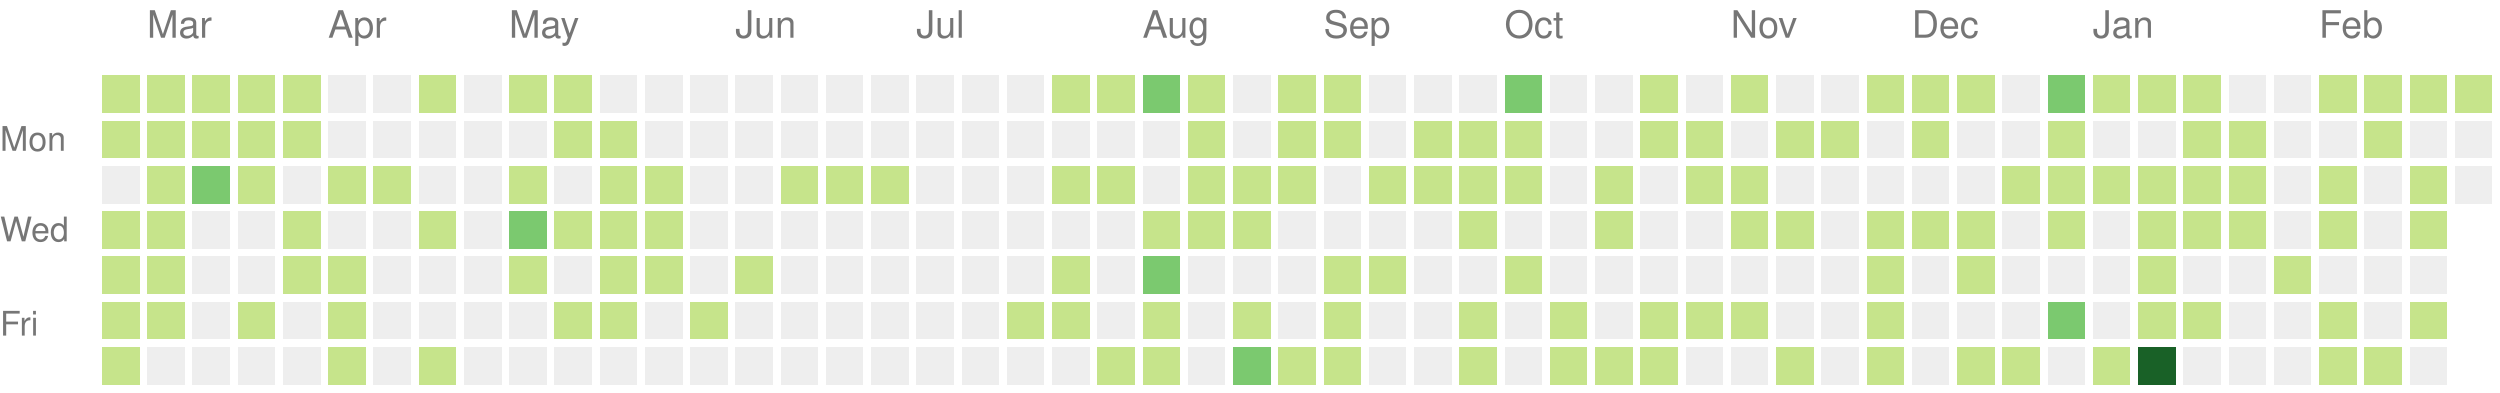
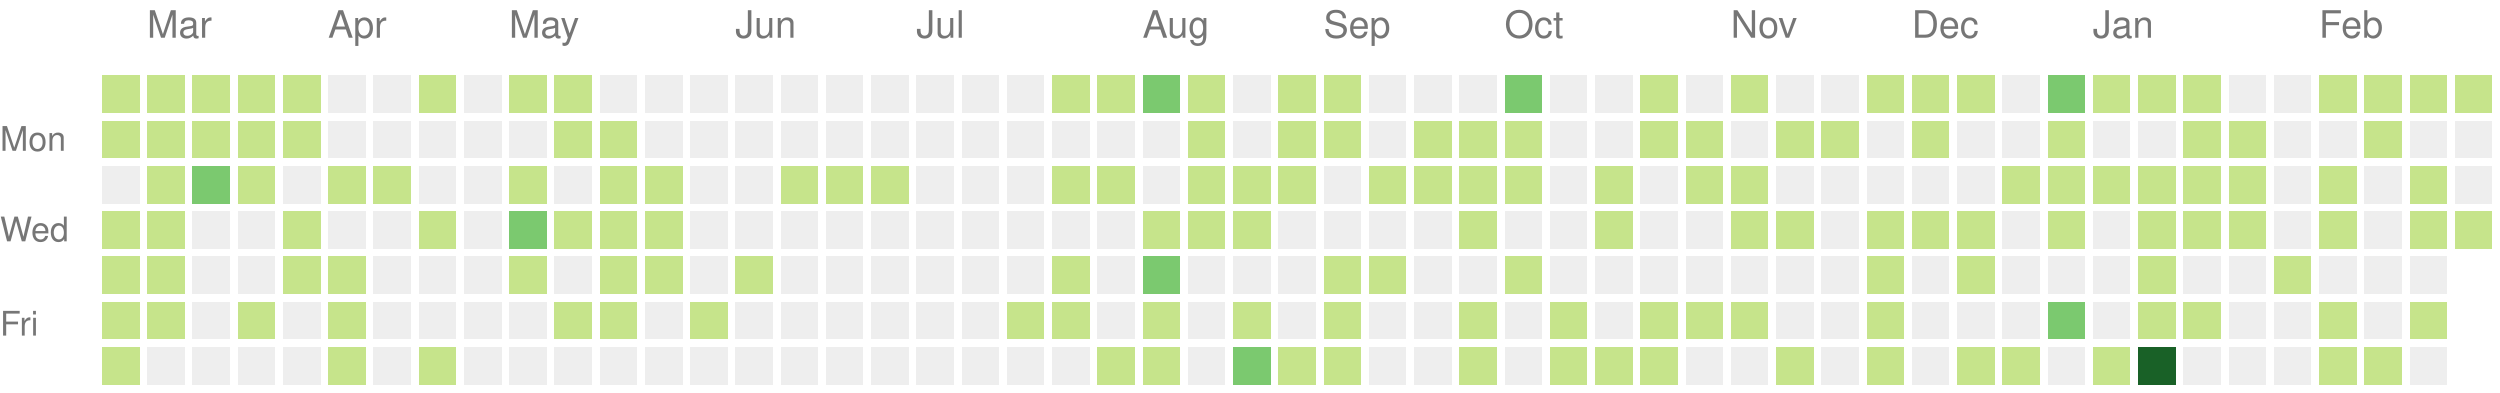
<svg xmlns="http://www.w3.org/2000/svg" version="1.1" width="663" height="104">
  <rect style="fill:#c6e48b;shape-rendering:crispedges;" data-score="1" data-date="2022-02-27" x="27" y="20" width="10" height="10" />
  <rect style="fill:#c6e48b;shape-rendering:crispedges;" data-score="1" data-date="2022-03-06" x="39" y="20" width="10" height="10" />
  <rect style="fill:#c6e48b;shape-rendering:crispedges;" data-score="1" data-date="2022-03-13" x="51" y="20" width="10" height="10" />
  <rect style="fill:#c6e48b;shape-rendering:crispedges;" data-score="1" data-date="2022-03-20" x="63" y="20" width="10" height="10" />
  <rect style="fill:#c6e48b;shape-rendering:crispedges;" data-score="1" data-date="2022-03-27" x="75" y="20" width="10" height="10" />
  <rect style="fill:#eeeeee;shape-rendering:crispedges;" data-score="0" data-date="2022-04-03" x="87" y="20" width="10" height="10" />
  <rect style="fill:#eeeeee;shape-rendering:crispedges;" data-score="0" data-date="2022-04-10" x="99" y="20" width="10" height="10" />
  <rect style="fill:#c6e48b;shape-rendering:crispedges;" data-score="1" data-date="2022-04-17" x="111" y="20" width="10" height="10" />
  <rect style="fill:#eeeeee;shape-rendering:crispedges;" data-score="0" data-date="2022-04-24" x="123" y="20" width="10" height="10" />
  <rect style="fill:#c6e48b;shape-rendering:crispedges;" data-score="1" data-date="2022-05-01" x="135" y="20" width="10" height="10" />
  <rect style="fill:#c6e48b;shape-rendering:crispedges;" data-score="1" data-date="2022-05-08" x="147" y="20" width="10" height="10" />
  <rect style="fill:#eeeeee;shape-rendering:crispedges;" data-score="0" data-date="2022-05-15" x="159" y="20" width="10" height="10" />
  <rect style="fill:#eeeeee;shape-rendering:crispedges;" data-score="0" data-date="2022-05-22" x="171" y="20" width="10" height="10" />
  <rect style="fill:#eeeeee;shape-rendering:crispedges;" data-score="0" data-date="2022-05-29" x="183" y="20" width="10" height="10" />
  <rect style="fill:#eeeeee;shape-rendering:crispedges;" data-score="0" data-date="2022-06-05" x="195" y="20" width="10" height="10" />
  <rect style="fill:#eeeeee;shape-rendering:crispedges;" data-score="0" data-date="2022-06-12" x="207" y="20" width="10" height="10" />
  <rect style="fill:#eeeeee;shape-rendering:crispedges;" data-score="0" data-date="2022-06-19" x="219" y="20" width="10" height="10" />
  <rect style="fill:#eeeeee;shape-rendering:crispedges;" data-score="0" data-date="2022-06-26" x="231" y="20" width="10" height="10" />
  <rect style="fill:#eeeeee;shape-rendering:crispedges;" data-score="0" data-date="2022-07-03" x="243" y="20" width="10" height="10" />
  <rect style="fill:#eeeeee;shape-rendering:crispedges;" data-score="0" data-date="2022-07-10" x="255" y="20" width="10" height="10" />
  <rect style="fill:#eeeeee;shape-rendering:crispedges;" data-score="0" data-date="2022-07-17" x="267" y="20" width="10" height="10" />
  <rect style="fill:#c6e48b;shape-rendering:crispedges;" data-score="1" data-date="2022-07-24" x="279" y="20" width="10" height="10" />
  <rect style="fill:#c6e48b;shape-rendering:crispedges;" data-score="1" data-date="2022-07-31" x="291" y="20" width="10" height="10" />
  <rect style="fill:#7bc96f;shape-rendering:crispedges;" data-score="2" data-date="2022-08-07" x="303" y="20" width="10" height="10" />
  <rect style="fill:#c6e48b;shape-rendering:crispedges;" data-score="1" data-date="2022-08-14" x="315" y="20" width="10" height="10" />
  <rect style="fill:#eeeeee;shape-rendering:crispedges;" data-score="0" data-date="2022-08-21" x="327" y="20" width="10" height="10" />
  <rect style="fill:#c6e48b;shape-rendering:crispedges;" data-score="1" data-date="2022-08-28" x="339" y="20" width="10" height="10" />
  <rect style="fill:#c6e48b;shape-rendering:crispedges;" data-score="1" data-date="2022-09-04" x="351" y="20" width="10" height="10" />
  <rect style="fill:#eeeeee;shape-rendering:crispedges;" data-score="0" data-date="2022-09-11" x="363" y="20" width="10" height="10" />
  <rect style="fill:#eeeeee;shape-rendering:crispedges;" data-score="0" data-date="2022-09-18" x="375" y="20" width="10" height="10" />
  <rect style="fill:#eeeeee;shape-rendering:crispedges;" data-score="0" data-date="2022-09-25" x="387" y="20" width="10" height="10" />
  <rect style="fill:#7bc96f;shape-rendering:crispedges;" data-score="2" data-date="2022-10-02" x="399" y="20" width="10" height="10" />
  <rect style="fill:#eeeeee;shape-rendering:crispedges;" data-score="0" data-date="2022-10-09" x="411" y="20" width="10" height="10" />
  <rect style="fill:#eeeeee;shape-rendering:crispedges;" data-score="0" data-date="2022-10-16" x="423" y="20" width="10" height="10" />
  <rect style="fill:#c6e48b;shape-rendering:crispedges;" data-score="1" data-date="2022-10-23" x="435" y="20" width="10" height="10" />
  <rect style="fill:#eeeeee;shape-rendering:crispedges;" data-score="0" data-date="2022-10-30" x="447" y="20" width="10" height="10" />
  <rect style="fill:#c6e48b;shape-rendering:crispedges;" data-score="1" data-date="2022-11-06" x="459" y="20" width="10" height="10" />
  <rect style="fill:#eeeeee;shape-rendering:crispedges;" data-score="0" data-date="2022-11-13" x="471" y="20" width="10" height="10" />
  <rect style="fill:#eeeeee;shape-rendering:crispedges;" data-score="0" data-date="2022-11-20" x="483" y="20" width="10" height="10" />
  <rect style="fill:#c6e48b;shape-rendering:crispedges;" data-score="1" data-date="2022-11-27" x="495" y="20" width="10" height="10" />
  <rect style="fill:#c6e48b;shape-rendering:crispedges;" data-score="1" data-date="2022-12-04" x="507" y="20" width="10" height="10" />
  <rect style="fill:#c6e48b;shape-rendering:crispedges;" data-score="1" data-date="2022-12-11" x="519" y="20" width="10" height="10" />
  <rect style="fill:#eeeeee;shape-rendering:crispedges;" data-score="0" data-date="2022-12-18" x="531" y="20" width="10" height="10" />
  <rect style="fill:#7bc96f;shape-rendering:crispedges;" data-score="2" data-date="2022-12-25" x="543" y="20" width="10" height="10" />
  <rect style="fill:#c6e48b;shape-rendering:crispedges;" data-score="1" data-date="2023-01-01" x="555" y="20" width="10" height="10" />
  <rect style="fill:#c6e48b;shape-rendering:crispedges;" data-score="1" data-date="2023-01-08" x="567" y="20" width="10" height="10" />
  <rect style="fill:#c6e48b;shape-rendering:crispedges;" data-score="1" data-date="2023-01-15" x="579" y="20" width="10" height="10" />
  <rect style="fill:#eeeeee;shape-rendering:crispedges;" data-score="0" data-date="2023-01-22" x="591" y="20" width="10" height="10" />
  <rect style="fill:#eeeeee;shape-rendering:crispedges;" data-score="0" data-date="2023-01-29" x="603" y="20" width="10" height="10" />
  <rect style="fill:#c6e48b;shape-rendering:crispedges;" data-score="1" data-date="2023-02-05" x="615" y="20" width="10" height="10" />
  <rect style="fill:#c6e48b;shape-rendering:crispedges;" data-score="1" data-date="2023-02-12" x="627" y="20" width="10" height="10" />
  <rect style="fill:#c6e48b;shape-rendering:crispedges;" data-score="1" data-date="2023-02-19" x="639" y="20" width="10" height="10" />
  <rect style="fill:#c6e48b;shape-rendering:crispedges;" data-score="1" data-date="2023-02-26" x="651" y="20" width="10" height="10" />
  <rect style="fill:#c6e48b;shape-rendering:crispedges;" data-score="1" data-date="2022-02-28" x="27" y="32" width="10" height="10" />
  <rect style="fill:#c6e48b;shape-rendering:crispedges;" data-score="1" data-date="2022-03-07" x="39" y="32" width="10" height="10" />
  <rect style="fill:#c6e48b;shape-rendering:crispedges;" data-score="1" data-date="2022-03-14" x="51" y="32" width="10" height="10" />
  <rect style="fill:#c6e48b;shape-rendering:crispedges;" data-score="1" data-date="2022-03-21" x="63" y="32" width="10" height="10" />
  <rect style="fill:#c6e48b;shape-rendering:crispedges;" data-score="1" data-date="2022-03-28" x="75" y="32" width="10" height="10" />
  <rect style="fill:#eeeeee;shape-rendering:crispedges;" data-score="0" data-date="2022-04-04" x="87" y="32" width="10" height="10" />
  <rect style="fill:#eeeeee;shape-rendering:crispedges;" data-score="0" data-date="2022-04-11" x="99" y="32" width="10" height="10" />
  <rect style="fill:#eeeeee;shape-rendering:crispedges;" data-score="0" data-date="2022-04-18" x="111" y="32" width="10" height="10" />
  <rect style="fill:#eeeeee;shape-rendering:crispedges;" data-score="0" data-date="2022-04-25" x="123" y="32" width="10" height="10" />
  <rect style="fill:#eeeeee;shape-rendering:crispedges;" data-score="0" data-date="2022-05-02" x="135" y="32" width="10" height="10" />
  <rect style="fill:#c6e48b;shape-rendering:crispedges;" data-score="1" data-date="2022-05-09" x="147" y="32" width="10" height="10" />
  <rect style="fill:#c6e48b;shape-rendering:crispedges;" data-score="1" data-date="2022-05-16" x="159" y="32" width="10" height="10" />
  <rect style="fill:#eeeeee;shape-rendering:crispedges;" data-score="0" data-date="2022-05-23" x="171" y="32" width="10" height="10" />
  <rect style="fill:#eeeeee;shape-rendering:crispedges;" data-score="0" data-date="2022-05-30" x="183" y="32" width="10" height="10" />
  <rect style="fill:#eeeeee;shape-rendering:crispedges;" data-score="0" data-date="2022-06-06" x="195" y="32" width="10" height="10" />
  <rect style="fill:#eeeeee;shape-rendering:crispedges;" data-score="0" data-date="2022-06-13" x="207" y="32" width="10" height="10" />
  <rect style="fill:#eeeeee;shape-rendering:crispedges;" data-score="0" data-date="2022-06-20" x="219" y="32" width="10" height="10" />
  <rect style="fill:#eeeeee;shape-rendering:crispedges;" data-score="0" data-date="2022-06-27" x="231" y="32" width="10" height="10" />
  <rect style="fill:#eeeeee;shape-rendering:crispedges;" data-score="0" data-date="2022-07-04" x="243" y="32" width="10" height="10" />
  <rect style="fill:#eeeeee;shape-rendering:crispedges;" data-score="0" data-date="2022-07-11" x="255" y="32" width="10" height="10" />
  <rect style="fill:#eeeeee;shape-rendering:crispedges;" data-score="0" data-date="2022-07-18" x="267" y="32" width="10" height="10" />
  <rect style="fill:#eeeeee;shape-rendering:crispedges;" data-score="0" data-date="2022-07-25" x="279" y="32" width="10" height="10" />
  <rect style="fill:#eeeeee;shape-rendering:crispedges;" data-score="0" data-date="2022-08-01" x="291" y="32" width="10" height="10" />
  <rect style="fill:#eeeeee;shape-rendering:crispedges;" data-score="0" data-date="2022-08-08" x="303" y="32" width="10" height="10" />
  <rect style="fill:#c6e48b;shape-rendering:crispedges;" data-score="1" data-date="2022-08-15" x="315" y="32" width="10" height="10" />
  <rect style="fill:#eeeeee;shape-rendering:crispedges;" data-score="0" data-date="2022-08-22" x="327" y="32" width="10" height="10" />
  <rect style="fill:#c6e48b;shape-rendering:crispedges;" data-score="1" data-date="2022-08-29" x="339" y="32" width="10" height="10" />
  <rect style="fill:#c6e48b;shape-rendering:crispedges;" data-score="1" data-date="2022-09-05" x="351" y="32" width="10" height="10" />
  <rect style="fill:#eeeeee;shape-rendering:crispedges;" data-score="0" data-date="2022-09-12" x="363" y="32" width="10" height="10" />
  <rect style="fill:#c6e48b;shape-rendering:crispedges;" data-score="1" data-date="2022-09-19" x="375" y="32" width="10" height="10" />
  <rect style="fill:#c6e48b;shape-rendering:crispedges;" data-score="1" data-date="2022-09-26" x="387" y="32" width="10" height="10" />
  <rect style="fill:#c6e48b;shape-rendering:crispedges;" data-score="1" data-date="2022-10-03" x="399" y="32" width="10" height="10" />
  <rect style="fill:#eeeeee;shape-rendering:crispedges;" data-score="0" data-date="2022-10-10" x="411" y="32" width="10" height="10" />
  <rect style="fill:#eeeeee;shape-rendering:crispedges;" data-score="0" data-date="2022-10-17" x="423" y="32" width="10" height="10" />
  <rect style="fill:#c6e48b;shape-rendering:crispedges;" data-score="1" data-date="2022-10-24" x="435" y="32" width="10" height="10" />
  <rect style="fill:#c6e48b;shape-rendering:crispedges;" data-score="1" data-date="2022-10-31" x="447" y="32" width="10" height="10" />
  <rect style="fill:#eeeeee;shape-rendering:crispedges;" data-score="0" data-date="2022-11-07" x="459" y="32" width="10" height="10" />
  <rect style="fill:#c6e48b;shape-rendering:crispedges;" data-score="1" data-date="2022-11-14" x="471" y="32" width="10" height="10" />
  <rect style="fill:#c6e48b;shape-rendering:crispedges;" data-score="1" data-date="2022-11-21" x="483" y="32" width="10" height="10" />
  <rect style="fill:#eeeeee;shape-rendering:crispedges;" data-score="0" data-date="2022-11-28" x="495" y="32" width="10" height="10" />
  <rect style="fill:#c6e48b;shape-rendering:crispedges;" data-score="1" data-date="2022-12-05" x="507" y="32" width="10" height="10" />
  <rect style="fill:#eeeeee;shape-rendering:crispedges;" data-score="0" data-date="2022-12-12" x="519" y="32" width="10" height="10" />
  <rect style="fill:#eeeeee;shape-rendering:crispedges;" data-score="0" data-date="2022-12-19" x="531" y="32" width="10" height="10" />
  <rect style="fill:#c6e48b;shape-rendering:crispedges;" data-score="1" data-date="2022-12-26" x="543" y="32" width="10" height="10" />
  <rect style="fill:#eeeeee;shape-rendering:crispedges;" data-score="0" data-date="2023-01-02" x="555" y="32" width="10" height="10" />
  <rect style="fill:#eeeeee;shape-rendering:crispedges;" data-score="0" data-date="2023-01-09" x="567" y="32" width="10" height="10" />
  <rect style="fill:#c6e48b;shape-rendering:crispedges;" data-score="1" data-date="2023-01-16" x="579" y="32" width="10" height="10" />
  <rect style="fill:#c6e48b;shape-rendering:crispedges;" data-score="1" data-date="2023-01-23" x="591" y="32" width="10" height="10" />
  <rect style="fill:#eeeeee;shape-rendering:crispedges;" data-score="0" data-date="2023-01-30" x="603" y="32" width="10" height="10" />
  <rect style="fill:#eeeeee;shape-rendering:crispedges;" data-score="0" data-date="2023-02-06" x="615" y="32" width="10" height="10" />
  <rect style="fill:#c6e48b;shape-rendering:crispedges;" data-score="1" data-date="2023-02-13" x="627" y="32" width="10" height="10" />
  <rect style="fill:#eeeeee;shape-rendering:crispedges;" data-score="0" data-date="2023-02-20" x="639" y="32" width="10" height="10" />
  <rect style="fill:#eeeeee;shape-rendering:crispedges;" data-score="0" data-date="2023-02-27" x="651" y="32" width="10" height="10" />
  <rect style="fill:#eeeeee;shape-rendering:crispedges;" data-score="0" data-date="2022-03-01" x="27" y="44" width="10" height="10" />
  <rect style="fill:#c6e48b;shape-rendering:crispedges;" data-score="1" data-date="2022-03-08" x="39" y="44" width="10" height="10" />
  <rect style="fill:#7bc96f;shape-rendering:crispedges;" data-score="2" data-date="2022-03-15" x="51" y="44" width="10" height="10" />
  <rect style="fill:#c6e48b;shape-rendering:crispedges;" data-score="1" data-date="2022-03-22" x="63" y="44" width="10" height="10" />
  <rect style="fill:#eeeeee;shape-rendering:crispedges;" data-score="0" data-date="2022-03-29" x="75" y="44" width="10" height="10" />
  <rect style="fill:#c6e48b;shape-rendering:crispedges;" data-score="1" data-date="2022-04-05" x="87" y="44" width="10" height="10" />
  <rect style="fill:#c6e48b;shape-rendering:crispedges;" data-score="1" data-date="2022-04-12" x="99" y="44" width="10" height="10" />
  <rect style="fill:#eeeeee;shape-rendering:crispedges;" data-score="0" data-date="2022-04-19" x="111" y="44" width="10" height="10" />
  <rect style="fill:#eeeeee;shape-rendering:crispedges;" data-score="0" data-date="2022-04-26" x="123" y="44" width="10" height="10" />
  <rect style="fill:#c6e48b;shape-rendering:crispedges;" data-score="1" data-date="2022-05-03" x="135" y="44" width="10" height="10" />
  <rect style="fill:#eeeeee;shape-rendering:crispedges;" data-score="0" data-date="2022-05-10" x="147" y="44" width="10" height="10" />
  <rect style="fill:#c6e48b;shape-rendering:crispedges;" data-score="1" data-date="2022-05-17" x="159" y="44" width="10" height="10" />
  <rect style="fill:#c6e48b;shape-rendering:crispedges;" data-score="1" data-date="2022-05-24" x="171" y="44" width="10" height="10" />
  <rect style="fill:#eeeeee;shape-rendering:crispedges;" data-score="0" data-date="2022-05-31" x="183" y="44" width="10" height="10" />
  <rect style="fill:#eeeeee;shape-rendering:crispedges;" data-score="0" data-date="2022-06-07" x="195" y="44" width="10" height="10" />
  <rect style="fill:#c6e48b;shape-rendering:crispedges;" data-score="1" data-date="2022-06-14" x="207" y="44" width="10" height="10" />
  <rect style="fill:#c6e48b;shape-rendering:crispedges;" data-score="1" data-date="2022-06-21" x="219" y="44" width="10" height="10" />
  <rect style="fill:#c6e48b;shape-rendering:crispedges;" data-score="1" data-date="2022-06-28" x="231" y="44" width="10" height="10" />
  <rect style="fill:#eeeeee;shape-rendering:crispedges;" data-score="0" data-date="2022-07-05" x="243" y="44" width="10" height="10" />
  <rect style="fill:#eeeeee;shape-rendering:crispedges;" data-score="0" data-date="2022-07-12" x="255" y="44" width="10" height="10" />
  <rect style="fill:#eeeeee;shape-rendering:crispedges;" data-score="0" data-date="2022-07-19" x="267" y="44" width="10" height="10" />
  <rect style="fill:#c6e48b;shape-rendering:crispedges;" data-score="1" data-date="2022-07-26" x="279" y="44" width="10" height="10" />
  <rect style="fill:#c6e48b;shape-rendering:crispedges;" data-score="1" data-date="2022-08-02" x="291" y="44" width="10" height="10" />
  <rect style="fill:#eeeeee;shape-rendering:crispedges;" data-score="0" data-date="2022-08-09" x="303" y="44" width="10" height="10" />
  <rect style="fill:#c6e48b;shape-rendering:crispedges;" data-score="1" data-date="2022-08-16" x="315" y="44" width="10" height="10" />
  <rect style="fill:#c6e48b;shape-rendering:crispedges;" data-score="1" data-date="2022-08-23" x="327" y="44" width="10" height="10" />
  <rect style="fill:#c6e48b;shape-rendering:crispedges;" data-score="1" data-date="2022-08-30" x="339" y="44" width="10" height="10" />
  <rect style="fill:#eeeeee;shape-rendering:crispedges;" data-score="0" data-date="2022-09-06" x="351" y="44" width="10" height="10" />
  <rect style="fill:#c6e48b;shape-rendering:crispedges;" data-score="1" data-date="2022-09-13" x="363" y="44" width="10" height="10" />
  <rect style="fill:#c6e48b;shape-rendering:crispedges;" data-score="1" data-date="2022-09-20" x="375" y="44" width="10" height="10" />
  <rect style="fill:#c6e48b;shape-rendering:crispedges;" data-score="1" data-date="2022-09-27" x="387" y="44" width="10" height="10" />
  <rect style="fill:#c6e48b;shape-rendering:crispedges;" data-score="1" data-date="2022-10-04" x="399" y="44" width="10" height="10" />
  <rect style="fill:#eeeeee;shape-rendering:crispedges;" data-score="0" data-date="2022-10-11" x="411" y="44" width="10" height="10" />
  <rect style="fill:#c6e48b;shape-rendering:crispedges;" data-score="1" data-date="2022-10-18" x="423" y="44" width="10" height="10" />
  <rect style="fill:#eeeeee;shape-rendering:crispedges;" data-score="0" data-date="2022-10-25" x="435" y="44" width="10" height="10" />
  <rect style="fill:#c6e48b;shape-rendering:crispedges;" data-score="1" data-date="2022-11-01" x="447" y="44" width="10" height="10" />
  <rect style="fill:#c6e48b;shape-rendering:crispedges;" data-score="1" data-date="2022-11-08" x="459" y="44" width="10" height="10" />
  <rect style="fill:#eeeeee;shape-rendering:crispedges;" data-score="0" data-date="2022-11-15" x="471" y="44" width="10" height="10" />
  <rect style="fill:#eeeeee;shape-rendering:crispedges;" data-score="0" data-date="2022-11-22" x="483" y="44" width="10" height="10" />
  <rect style="fill:#eeeeee;shape-rendering:crispedges;" data-score="0" data-date="2022-11-29" x="495" y="44" width="10" height="10" />
  <rect style="fill:#eeeeee;shape-rendering:crispedges;" data-score="0" data-date="2022-12-06" x="507" y="44" width="10" height="10" />
  <rect style="fill:#eeeeee;shape-rendering:crispedges;" data-score="0" data-date="2022-12-13" x="519" y="44" width="10" height="10" />
  <rect style="fill:#c6e48b;shape-rendering:crispedges;" data-score="1" data-date="2022-12-20" x="531" y="44" width="10" height="10" />
  <rect style="fill:#c6e48b;shape-rendering:crispedges;" data-score="1" data-date="2022-12-27" x="543" y="44" width="10" height="10" />
  <rect style="fill:#c6e48b;shape-rendering:crispedges;" data-score="1" data-date="2023-01-03" x="555" y="44" width="10" height="10" />
  <rect style="fill:#c6e48b;shape-rendering:crispedges;" data-score="1" data-date="2023-01-10" x="567" y="44" width="10" height="10" />
  <rect style="fill:#c6e48b;shape-rendering:crispedges;" data-score="1" data-date="2023-01-17" x="579" y="44" width="10" height="10" />
  <rect style="fill:#c6e48b;shape-rendering:crispedges;" data-score="1" data-date="2023-01-24" x="591" y="44" width="10" height="10" />
  <rect style="fill:#eeeeee;shape-rendering:crispedges;" data-score="0" data-date="2023-01-31" x="603" y="44" width="10" height="10" />
  <rect style="fill:#c6e48b;shape-rendering:crispedges;" data-score="1" data-date="2023-02-07" x="615" y="44" width="10" height="10" />
  <rect style="fill:#eeeeee;shape-rendering:crispedges;" data-score="0" data-date="2023-02-14" x="627" y="44" width="10" height="10" />
  <rect style="fill:#c6e48b;shape-rendering:crispedges;" data-score="1" data-date="2023-02-21" x="639" y="44" width="10" height="10" />
  <rect style="fill:#eeeeee;shape-rendering:crispedges;" data-score="0" data-date="2023-02-28" x="651" y="44" width="10" height="10" />
  <rect style="fill:#c6e48b;shape-rendering:crispedges;" data-score="1" data-date="2022-03-02" x="27" y="56" width="10" height="10" />
  <rect style="fill:#c6e48b;shape-rendering:crispedges;" data-score="1" data-date="2022-03-09" x="39" y="56" width="10" height="10" />
  <rect style="fill:#eeeeee;shape-rendering:crispedges;" data-score="0" data-date="2022-03-16" x="51" y="56" width="10" height="10" />
  <rect style="fill:#eeeeee;shape-rendering:crispedges;" data-score="0" data-date="2022-03-23" x="63" y="56" width="10" height="10" />
  <rect style="fill:#c6e48b;shape-rendering:crispedges;" data-score="1" data-date="2022-03-30" x="75" y="56" width="10" height="10" />
  <rect style="fill:#eeeeee;shape-rendering:crispedges;" data-score="0" data-date="2022-04-06" x="87" y="56" width="10" height="10" />
  <rect style="fill:#eeeeee;shape-rendering:crispedges;" data-score="0" data-date="2022-04-13" x="99" y="56" width="10" height="10" />
  <rect style="fill:#c6e48b;shape-rendering:crispedges;" data-score="1" data-date="2022-04-20" x="111" y="56" width="10" height="10" />
  <rect style="fill:#eeeeee;shape-rendering:crispedges;" data-score="0" data-date="2022-04-27" x="123" y="56" width="10" height="10" />
  <rect style="fill:#7bc96f;shape-rendering:crispedges;" data-score="2" data-date="2022-05-04" x="135" y="56" width="10" height="10" />
  <rect style="fill:#c6e48b;shape-rendering:crispedges;" data-score="1" data-date="2022-05-11" x="147" y="56" width="10" height="10" />
  <rect style="fill:#c6e48b;shape-rendering:crispedges;" data-score="1" data-date="2022-05-18" x="159" y="56" width="10" height="10" />
  <rect style="fill:#c6e48b;shape-rendering:crispedges;" data-score="1" data-date="2022-05-25" x="171" y="56" width="10" height="10" />
  <rect style="fill:#eeeeee;shape-rendering:crispedges;" data-score="0" data-date="2022-06-01" x="183" y="56" width="10" height="10" />
  <rect style="fill:#eeeeee;shape-rendering:crispedges;" data-score="0" data-date="2022-06-08" x="195" y="56" width="10" height="10" />
  <rect style="fill:#eeeeee;shape-rendering:crispedges;" data-score="0" data-date="2022-06-15" x="207" y="56" width="10" height="10" />
  <rect style="fill:#eeeeee;shape-rendering:crispedges;" data-score="0" data-date="2022-06-22" x="219" y="56" width="10" height="10" />
  <rect style="fill:#eeeeee;shape-rendering:crispedges;" data-score="0" data-date="2022-06-29" x="231" y="56" width="10" height="10" />
  <rect style="fill:#eeeeee;shape-rendering:crispedges;" data-score="0" data-date="2022-07-06" x="243" y="56" width="10" height="10" />
  <rect style="fill:#eeeeee;shape-rendering:crispedges;" data-score="0" data-date="2022-07-13" x="255" y="56" width="10" height="10" />
  <rect style="fill:#eeeeee;shape-rendering:crispedges;" data-score="0" data-date="2022-07-20" x="267" y="56" width="10" height="10" />
  <rect style="fill:#eeeeee;shape-rendering:crispedges;" data-score="0" data-date="2022-07-27" x="279" y="56" width="10" height="10" />
  <rect style="fill:#eeeeee;shape-rendering:crispedges;" data-score="0" data-date="2022-08-03" x="291" y="56" width="10" height="10" />
  <rect style="fill:#c6e48b;shape-rendering:crispedges;" data-score="1" data-date="2022-08-10" x="303" y="56" width="10" height="10" />
  <rect style="fill:#c6e48b;shape-rendering:crispedges;" data-score="1" data-date="2022-08-17" x="315" y="56" width="10" height="10" />
  <rect style="fill:#c6e48b;shape-rendering:crispedges;" data-score="1" data-date="2022-08-24" x="327" y="56" width="10" height="10" />
  <rect style="fill:#eeeeee;shape-rendering:crispedges;" data-score="0" data-date="2022-08-31" x="339" y="56" width="10" height="10" />
  <rect style="fill:#eeeeee;shape-rendering:crispedges;" data-score="0" data-date="2022-09-07" x="351" y="56" width="10" height="10" />
  <rect style="fill:#eeeeee;shape-rendering:crispedges;" data-score="0" data-date="2022-09-14" x="363" y="56" width="10" height="10" />
  <rect style="fill:#eeeeee;shape-rendering:crispedges;" data-score="0" data-date="2022-09-21" x="375" y="56" width="10" height="10" />
  <rect style="fill:#c6e48b;shape-rendering:crispedges;" data-score="1" data-date="2022-09-28" x="387" y="56" width="10" height="10" />
  <rect style="fill:#eeeeee;shape-rendering:crispedges;" data-score="0" data-date="2022-10-05" x="399" y="56" width="10" height="10" />
  <rect style="fill:#eeeeee;shape-rendering:crispedges;" data-score="0" data-date="2022-10-12" x="411" y="56" width="10" height="10" />
  <rect style="fill:#c6e48b;shape-rendering:crispedges;" data-score="1" data-date="2022-10-19" x="423" y="56" width="10" height="10" />
  <rect style="fill:#eeeeee;shape-rendering:crispedges;" data-score="0" data-date="2022-10-26" x="435" y="56" width="10" height="10" />
  <rect style="fill:#eeeeee;shape-rendering:crispedges;" data-score="0" data-date="2022-11-02" x="447" y="56" width="10" height="10" />
  <rect style="fill:#c6e48b;shape-rendering:crispedges;" data-score="1" data-date="2022-11-09" x="459" y="56" width="10" height="10" />
  <rect style="fill:#c6e48b;shape-rendering:crispedges;" data-score="1" data-date="2022-11-16" x="471" y="56" width="10" height="10" />
  <rect style="fill:#eeeeee;shape-rendering:crispedges;" data-score="0" data-date="2022-11-23" x="483" y="56" width="10" height="10" />
  <rect style="fill:#c6e48b;shape-rendering:crispedges;" data-score="1" data-date="2022-11-30" x="495" y="56" width="10" height="10" />
  <rect style="fill:#c6e48b;shape-rendering:crispedges;" data-score="1" data-date="2022-12-07" x="507" y="56" width="10" height="10" />
  <rect style="fill:#c6e48b;shape-rendering:crispedges;" data-score="1" data-date="2022-12-14" x="519" y="56" width="10" height="10" />
  <rect style="fill:#eeeeee;shape-rendering:crispedges;" data-score="0" data-date="2022-12-21" x="531" y="56" width="10" height="10" />
  <rect style="fill:#c6e48b;shape-rendering:crispedges;" data-score="1" data-date="2022-12-28" x="543" y="56" width="10" height="10" />
  <rect style="fill:#eeeeee;shape-rendering:crispedges;" data-score="0" data-date="2023-01-04" x="555" y="56" width="10" height="10" />
  <rect style="fill:#c6e48b;shape-rendering:crispedges;" data-score="1" data-date="2023-01-11" x="567" y="56" width="10" height="10" />
  <rect style="fill:#c6e48b;shape-rendering:crispedges;" data-score="1" data-date="2023-01-18" x="579" y="56" width="10" height="10" />
  <rect style="fill:#c6e48b;shape-rendering:crispedges;" data-score="1" data-date="2023-01-25" x="591" y="56" width="10" height="10" />
  <rect style="fill:#eeeeee;shape-rendering:crispedges;" data-score="0" data-date="2023-02-01" x="603" y="56" width="10" height="10" />
  <rect style="fill:#c6e48b;shape-rendering:crispedges;" data-score="1" data-date="2023-02-08" x="615" y="56" width="10" height="10" />
  <rect style="fill:#eeeeee;shape-rendering:crispedges;" data-score="0" data-date="2023-02-15" x="627" y="56" width="10" height="10" />
  <rect style="fill:#c6e48b;shape-rendering:crispedges;" data-score="1" data-date="2023-02-22" x="639" y="56" width="10" height="10" />
+   <rect style="fill:#c6e48b;shape-rendering:crispedges;" data-score="1" data-date="2023-03-01" x="651" y="56" width="10" height="10" />
  <rect style="fill:#c6e48b;shape-rendering:crispedges;" data-score="1" data-date="2022-03-03" x="27" y="68" width="10" height="10" />
  <rect style="fill:#c6e48b;shape-rendering:crispedges;" data-score="1" data-date="2022-03-10" x="39" y="68" width="10" height="10" />
  <rect style="fill:#eeeeee;shape-rendering:crispedges;" data-score="0" data-date="2022-03-17" x="51" y="68" width="10" height="10" />
  <rect style="fill:#eeeeee;shape-rendering:crispedges;" data-score="0" data-date="2022-03-24" x="63" y="68" width="10" height="10" />
  <rect style="fill:#c6e48b;shape-rendering:crispedges;" data-score="1" data-date="2022-03-31" x="75" y="68" width="10" height="10" />
  <rect style="fill:#c6e48b;shape-rendering:crispedges;" data-score="1" data-date="2022-04-07" x="87" y="68" width="10" height="10" />
  <rect style="fill:#eeeeee;shape-rendering:crispedges;" data-score="0" data-date="2022-04-14" x="99" y="68" width="10" height="10" />
  <rect style="fill:#eeeeee;shape-rendering:crispedges;" data-score="0" data-date="2022-04-21" x="111" y="68" width="10" height="10" />
  <rect style="fill:#eeeeee;shape-rendering:crispedges;" data-score="0" data-date="2022-04-28" x="123" y="68" width="10" height="10" />
  <rect style="fill:#c6e48b;shape-rendering:crispedges;" data-score="1" data-date="2022-05-05" x="135" y="68" width="10" height="10" />
  <rect style="fill:#eeeeee;shape-rendering:crispedges;" data-score="0" data-date="2022-05-12" x="147" y="68" width="10" height="10" />
  <rect style="fill:#c6e48b;shape-rendering:crispedges;" data-score="1" data-date="2022-05-19" x="159" y="68" width="10" height="10" />
  <rect style="fill:#c6e48b;shape-rendering:crispedges;" data-score="1" data-date="2022-05-26" x="171" y="68" width="10" height="10" />
  <rect style="fill:#eeeeee;shape-rendering:crispedges;" data-score="0" data-date="2022-06-02" x="183" y="68" width="10" height="10" />
  <rect style="fill:#c6e48b;shape-rendering:crispedges;" data-score="1" data-date="2022-06-09" x="195" y="68" width="10" height="10" />
  <rect style="fill:#eeeeee;shape-rendering:crispedges;" data-score="0" data-date="2022-06-16" x="207" y="68" width="10" height="10" />
  <rect style="fill:#eeeeee;shape-rendering:crispedges;" data-score="0" data-date="2022-06-23" x="219" y="68" width="10" height="10" />
  <rect style="fill:#eeeeee;shape-rendering:crispedges;" data-score="0" data-date="2022-06-30" x="231" y="68" width="10" height="10" />
  <rect style="fill:#eeeeee;shape-rendering:crispedges;" data-score="0" data-date="2022-07-07" x="243" y="68" width="10" height="10" />
  <rect style="fill:#eeeeee;shape-rendering:crispedges;" data-score="0" data-date="2022-07-14" x="255" y="68" width="10" height="10" />
  <rect style="fill:#eeeeee;shape-rendering:crispedges;" data-score="0" data-date="2022-07-21" x="267" y="68" width="10" height="10" />
  <rect style="fill:#c6e48b;shape-rendering:crispedges;" data-score="1" data-date="2022-07-28" x="279" y="68" width="10" height="10" />
  <rect style="fill:#eeeeee;shape-rendering:crispedges;" data-score="0" data-date="2022-08-04" x="291" y="68" width="10" height="10" />
  <rect style="fill:#7bc96f;shape-rendering:crispedges;" data-score="2" data-date="2022-08-11" x="303" y="68" width="10" height="10" />
  <rect style="fill:#eeeeee;shape-rendering:crispedges;" data-score="0" data-date="2022-08-18" x="315" y="68" width="10" height="10" />
  <rect style="fill:#eeeeee;shape-rendering:crispedges;" data-score="0" data-date="2022-08-25" x="327" y="68" width="10" height="10" />
  <rect style="fill:#eeeeee;shape-rendering:crispedges;" data-score="0" data-date="2022-09-01" x="339" y="68" width="10" height="10" />
  <rect style="fill:#c6e48b;shape-rendering:crispedges;" data-score="1" data-date="2022-09-08" x="351" y="68" width="10" height="10" />
  <rect style="fill:#c6e48b;shape-rendering:crispedges;" data-score="1" data-date="2022-09-15" x="363" y="68" width="10" height="10" />
  <rect style="fill:#eeeeee;shape-rendering:crispedges;" data-score="0" data-date="2022-09-22" x="375" y="68" width="10" height="10" />
  <rect style="fill:#eeeeee;shape-rendering:crispedges;" data-score="0" data-date="2022-09-29" x="387" y="68" width="10" height="10" />
  <rect style="fill:#c6e48b;shape-rendering:crispedges;" data-score="1" data-date="2022-10-06" x="399" y="68" width="10" height="10" />
  <rect style="fill:#eeeeee;shape-rendering:crispedges;" data-score="0" data-date="2022-10-13" x="411" y="68" width="10" height="10" />
  <rect style="fill:#eeeeee;shape-rendering:crispedges;" data-score="0" data-date="2022-10-20" x="423" y="68" width="10" height="10" />
  <rect style="fill:#eeeeee;shape-rendering:crispedges;" data-score="0" data-date="2022-10-27" x="435" y="68" width="10" height="10" />
  <rect style="fill:#eeeeee;shape-rendering:crispedges;" data-score="0" data-date="2022-11-03" x="447" y="68" width="10" height="10" />
  <rect style="fill:#eeeeee;shape-rendering:crispedges;" data-score="0" data-date="2022-11-10" x="459" y="68" width="10" height="10" />
  <rect style="fill:#eeeeee;shape-rendering:crispedges;" data-score="0" data-date="2022-11-17" x="471" y="68" width="10" height="10" />
  <rect style="fill:#eeeeee;shape-rendering:crispedges;" data-score="0" data-date="2022-11-24" x="483" y="68" width="10" height="10" />
  <rect style="fill:#c6e48b;shape-rendering:crispedges;" data-score="1" data-date="2022-12-01" x="495" y="68" width="10" height="10" />
  <rect style="fill:#eeeeee;shape-rendering:crispedges;" data-score="0" data-date="2022-12-08" x="507" y="68" width="10" height="10" />
  <rect style="fill:#c6e48b;shape-rendering:crispedges;" data-score="1" data-date="2022-12-15" x="519" y="68" width="10" height="10" />
  <rect style="fill:#eeeeee;shape-rendering:crispedges;" data-score="0" data-date="2022-12-22" x="531" y="68" width="10" height="10" />
  <rect style="fill:#eeeeee;shape-rendering:crispedges;" data-score="0" data-date="2022-12-29" x="543" y="68" width="10" height="10" />
  <rect style="fill:#eeeeee;shape-rendering:crispedges;" data-score="0" data-date="2023-01-05" x="555" y="68" width="10" height="10" />
  <rect style="fill:#c6e48b;shape-rendering:crispedges;" data-score="1" data-date="2023-01-12" x="567" y="68" width="10" height="10" />
  <rect style="fill:#eeeeee;shape-rendering:crispedges;" data-score="0" data-date="2023-01-19" x="579" y="68" width="10" height="10" />
  <rect style="fill:#eeeeee;shape-rendering:crispedges;" data-score="0" data-date="2023-01-26" x="591" y="68" width="10" height="10" />
  <rect style="fill:#c6e48b;shape-rendering:crispedges;" data-score="1" data-date="2023-02-02" x="603" y="68" width="10" height="10" />
  <rect style="fill:#eeeeee;shape-rendering:crispedges;" data-score="0" data-date="2023-02-09" x="615" y="68" width="10" height="10" />
  <rect style="fill:#eeeeee;shape-rendering:crispedges;" data-score="0" data-date="2023-02-16" x="627" y="68" width="10" height="10" />
  <rect style="fill:#eeeeee;shape-rendering:crispedges;" data-score="0" data-date="2023-02-23" x="639" y="68" width="10" height="10" />
  <rect style="fill:#c6e48b;shape-rendering:crispedges;" data-score="1" data-date="2022-03-04" x="27" y="80" width="10" height="10" />
  <rect style="fill:#c6e48b;shape-rendering:crispedges;" data-score="1" data-date="2022-03-11" x="39" y="80" width="10" height="10" />
  <rect style="fill:#eeeeee;shape-rendering:crispedges;" data-score="0" data-date="2022-03-18" x="51" y="80" width="10" height="10" />
  <rect style="fill:#c6e48b;shape-rendering:crispedges;" data-score="1" data-date="2022-03-25" x="63" y="80" width="10" height="10" />
  <rect style="fill:#eeeeee;shape-rendering:crispedges;" data-score="0" data-date="2022-04-01" x="75" y="80" width="10" height="10" />
  <rect style="fill:#c6e48b;shape-rendering:crispedges;" data-score="1" data-date="2022-04-08" x="87" y="80" width="10" height="10" />
  <rect style="fill:#eeeeee;shape-rendering:crispedges;" data-score="0" data-date="2022-04-15" x="99" y="80" width="10" height="10" />
  <rect style="fill:#eeeeee;shape-rendering:crispedges;" data-score="0" data-date="2022-04-22" x="111" y="80" width="10" height="10" />
  <rect style="fill:#eeeeee;shape-rendering:crispedges;" data-score="0" data-date="2022-04-29" x="123" y="80" width="10" height="10" />
  <rect style="fill:#eeeeee;shape-rendering:crispedges;" data-score="0" data-date="2022-05-06" x="135" y="80" width="10" height="10" />
  <rect style="fill:#c6e48b;shape-rendering:crispedges;" data-score="1" data-date="2022-05-13" x="147" y="80" width="10" height="10" />
  <rect style="fill:#c6e48b;shape-rendering:crispedges;" data-score="1" data-date="2022-05-20" x="159" y="80" width="10" height="10" />
  <rect style="fill:#eeeeee;shape-rendering:crispedges;" data-score="0" data-date="2022-05-27" x="171" y="80" width="10" height="10" />
  <rect style="fill:#c6e48b;shape-rendering:crispedges;" data-score="1" data-date="2022-06-03" x="183" y="80" width="10" height="10" />
  <rect style="fill:#eeeeee;shape-rendering:crispedges;" data-score="0" data-date="2022-06-10" x="195" y="80" width="10" height="10" />
  <rect style="fill:#eeeeee;shape-rendering:crispedges;" data-score="0" data-date="2022-06-17" x="207" y="80" width="10" height="10" />
  <rect style="fill:#eeeeee;shape-rendering:crispedges;" data-score="0" data-date="2022-06-24" x="219" y="80" width="10" height="10" />
  <rect style="fill:#eeeeee;shape-rendering:crispedges;" data-score="0" data-date="2022-07-01" x="231" y="80" width="10" height="10" />
  <rect style="fill:#eeeeee;shape-rendering:crispedges;" data-score="0" data-date="2022-07-08" x="243" y="80" width="10" height="10" />
  <rect style="fill:#eeeeee;shape-rendering:crispedges;" data-score="0" data-date="2022-07-15" x="255" y="80" width="10" height="10" />
  <rect style="fill:#c6e48b;shape-rendering:crispedges;" data-score="1" data-date="2022-07-22" x="267" y="80" width="10" height="10" />
  <rect style="fill:#c6e48b;shape-rendering:crispedges;" data-score="1" data-date="2022-07-29" x="279" y="80" width="10" height="10" />
  <rect style="fill:#eeeeee;shape-rendering:crispedges;" data-score="0" data-date="2022-08-05" x="291" y="80" width="10" height="10" />
  <rect style="fill:#c6e48b;shape-rendering:crispedges;" data-score="1" data-date="2022-08-12" x="303" y="80" width="10" height="10" />
  <rect style="fill:#eeeeee;shape-rendering:crispedges;" data-score="0" data-date="2022-08-19" x="315" y="80" width="10" height="10" />
  <rect style="fill:#c6e48b;shape-rendering:crispedges;" data-score="1" data-date="2022-08-26" x="327" y="80" width="10" height="10" />
  <rect style="fill:#eeeeee;shape-rendering:crispedges;" data-score="0" data-date="2022-09-02" x="339" y="80" width="10" height="10" />
  <rect style="fill:#c6e48b;shape-rendering:crispedges;" data-score="1" data-date="2022-09-09" x="351" y="80" width="10" height="10" />
  <rect style="fill:#eeeeee;shape-rendering:crispedges;" data-score="0" data-date="2022-09-16" x="363" y="80" width="10" height="10" />
  <rect style="fill:#eeeeee;shape-rendering:crispedges;" data-score="0" data-date="2022-09-23" x="375" y="80" width="10" height="10" />
  <rect style="fill:#c6e48b;shape-rendering:crispedges;" data-score="1" data-date="2022-09-30" x="387" y="80" width="10" height="10" />
  <rect style="fill:#eeeeee;shape-rendering:crispedges;" data-score="0" data-date="2022-10-07" x="399" y="80" width="10" height="10" />
  <rect style="fill:#c6e48b;shape-rendering:crispedges;" data-score="1" data-date="2022-10-14" x="411" y="80" width="10" height="10" />
  <rect style="fill:#eeeeee;shape-rendering:crispedges;" data-score="0" data-date="2022-10-21" x="423" y="80" width="10" height="10" />
  <rect style="fill:#c6e48b;shape-rendering:crispedges;" data-score="1" data-date="2022-10-28" x="435" y="80" width="10" height="10" />
  <rect style="fill:#c6e48b;shape-rendering:crispedges;" data-score="1" data-date="2022-11-04" x="447" y="80" width="10" height="10" />
  <rect style="fill:#c6e48b;shape-rendering:crispedges;" data-score="1" data-date="2022-11-11" x="459" y="80" width="10" height="10" />
  <rect style="fill:#eeeeee;shape-rendering:crispedges;" data-score="0" data-date="2022-11-18" x="471" y="80" width="10" height="10" />
  <rect style="fill:#eeeeee;shape-rendering:crispedges;" data-score="0" data-date="2022-11-25" x="483" y="80" width="10" height="10" />
  <rect style="fill:#c6e48b;shape-rendering:crispedges;" data-score="1" data-date="2022-12-02" x="495" y="80" width="10" height="10" />
  <rect style="fill:#eeeeee;shape-rendering:crispedges;" data-score="0" data-date="2022-12-09" x="507" y="80" width="10" height="10" />
  <rect style="fill:#eeeeee;shape-rendering:crispedges;" data-score="0" data-date="2022-12-16" x="519" y="80" width="10" height="10" />
  <rect style="fill:#eeeeee;shape-rendering:crispedges;" data-score="0" data-date="2022-12-23" x="531" y="80" width="10" height="10" />
  <rect style="fill:#7bc96f;shape-rendering:crispedges;" data-score="2" data-date="2022-12-30" x="543" y="80" width="10" height="10" />
  <rect style="fill:#eeeeee;shape-rendering:crispedges;" data-score="0" data-date="2023-01-06" x="555" y="80" width="10" height="10" />
  <rect style="fill:#c6e48b;shape-rendering:crispedges;" data-score="1" data-date="2023-01-13" x="567" y="80" width="10" height="10" />
  <rect style="fill:#c6e48b;shape-rendering:crispedges;" data-score="1" data-date="2023-01-20" x="579" y="80" width="10" height="10" />
  <rect style="fill:#eeeeee;shape-rendering:crispedges;" data-score="0" data-date="2023-01-27" x="591" y="80" width="10" height="10" />
  <rect style="fill:#eeeeee;shape-rendering:crispedges;" data-score="0" data-date="2023-02-03" x="603" y="80" width="10" height="10" />
  <rect style="fill:#c6e48b;shape-rendering:crispedges;" data-score="1" data-date="2023-02-10" x="615" y="80" width="10" height="10" />
  <rect style="fill:#eeeeee;shape-rendering:crispedges;" data-score="0" data-date="2023-02-17" x="627" y="80" width="10" height="10" />
  <rect style="fill:#c6e48b;shape-rendering:crispedges;" data-score="1" data-date="2023-02-24" x="639" y="80" width="10" height="10" />
  <rect style="fill:#c6e48b;shape-rendering:crispedges;" data-score="1" data-date="2022-03-05" x="27" y="92" width="10" height="10" />
  <rect style="fill:#eeeeee;shape-rendering:crispedges;" data-score="0" data-date="2022-03-12" x="39" y="92" width="10" height="10" />
  <rect style="fill:#eeeeee;shape-rendering:crispedges;" data-score="0" data-date="2022-03-19" x="51" y="92" width="10" height="10" />
  <rect style="fill:#eeeeee;shape-rendering:crispedges;" data-score="0" data-date="2022-03-26" x="63" y="92" width="10" height="10" />
  <rect style="fill:#eeeeee;shape-rendering:crispedges;" data-score="0" data-date="2022-04-02" x="75" y="92" width="10" height="10" />
  <rect style="fill:#c6e48b;shape-rendering:crispedges;" data-score="1" data-date="2022-04-09" x="87" y="92" width="10" height="10" />
  <rect style="fill:#eeeeee;shape-rendering:crispedges;" data-score="0" data-date="2022-04-16" x="99" y="92" width="10" height="10" />
  <rect style="fill:#c6e48b;shape-rendering:crispedges;" data-score="1" data-date="2022-04-23" x="111" y="92" width="10" height="10" />
  <rect style="fill:#eeeeee;shape-rendering:crispedges;" data-score="0" data-date="2022-04-30" x="123" y="92" width="10" height="10" />
  <rect style="fill:#eeeeee;shape-rendering:crispedges;" data-score="0" data-date="2022-05-07" x="135" y="92" width="10" height="10" />
  <rect style="fill:#eeeeee;shape-rendering:crispedges;" data-score="0" data-date="2022-05-14" x="147" y="92" width="10" height="10" />
  <rect style="fill:#eeeeee;shape-rendering:crispedges;" data-score="0" data-date="2022-05-21" x="159" y="92" width="10" height="10" />
  <rect style="fill:#eeeeee;shape-rendering:crispedges;" data-score="0" data-date="2022-05-28" x="171" y="92" width="10" height="10" />
  <rect style="fill:#eeeeee;shape-rendering:crispedges;" data-score="0" data-date="2022-06-04" x="183" y="92" width="10" height="10" />
  <rect style="fill:#eeeeee;shape-rendering:crispedges;" data-score="0" data-date="2022-06-11" x="195" y="92" width="10" height="10" />
  <rect style="fill:#eeeeee;shape-rendering:crispedges;" data-score="0" data-date="2022-06-18" x="207" y="92" width="10" height="10" />
  <rect style="fill:#eeeeee;shape-rendering:crispedges;" data-score="0" data-date="2022-06-25" x="219" y="92" width="10" height="10" />
  <rect style="fill:#eeeeee;shape-rendering:crispedges;" data-score="0" data-date="2022-07-02" x="231" y="92" width="10" height="10" />
  <rect style="fill:#eeeeee;shape-rendering:crispedges;" data-score="0" data-date="2022-07-09" x="243" y="92" width="10" height="10" />
  <rect style="fill:#eeeeee;shape-rendering:crispedges;" data-score="0" data-date="2022-07-16" x="255" y="92" width="10" height="10" />
  <rect style="fill:#eeeeee;shape-rendering:crispedges;" data-score="0" data-date="2022-07-23" x="267" y="92" width="10" height="10" />
  <rect style="fill:#eeeeee;shape-rendering:crispedges;" data-score="0" data-date="2022-07-30" x="279" y="92" width="10" height="10" />
  <rect style="fill:#c6e48b;shape-rendering:crispedges;" data-score="1" data-date="2022-08-06" x="291" y="92" width="10" height="10" />
  <rect style="fill:#c6e48b;shape-rendering:crispedges;" data-score="1" data-date="2022-08-13" x="303" y="92" width="10" height="10" />
  <rect style="fill:#eeeeee;shape-rendering:crispedges;" data-score="0" data-date="2022-08-20" x="315" y="92" width="10" height="10" />
  <rect style="fill:#7bc96f;shape-rendering:crispedges;" data-score="2" data-date="2022-08-27" x="327" y="92" width="10" height="10" />
  <rect style="fill:#c6e48b;shape-rendering:crispedges;" data-score="1" data-date="2022-09-03" x="339" y="92" width="10" height="10" />
  <rect style="fill:#c6e48b;shape-rendering:crispedges;" data-score="1" data-date="2022-09-10" x="351" y="92" width="10" height="10" />
  <rect style="fill:#eeeeee;shape-rendering:crispedges;" data-score="0" data-date="2022-09-17" x="363" y="92" width="10" height="10" />
  <rect style="fill:#eeeeee;shape-rendering:crispedges;" data-score="0" data-date="2022-09-24" x="375" y="92" width="10" height="10" />
  <rect style="fill:#c6e48b;shape-rendering:crispedges;" data-score="1" data-date="2022-10-01" x="387" y="92" width="10" height="10" />
  <rect style="fill:#eeeeee;shape-rendering:crispedges;" data-score="0" data-date="2022-10-08" x="399" y="92" width="10" height="10" />
  <rect style="fill:#c6e48b;shape-rendering:crispedges;" data-score="1" data-date="2022-10-15" x="411" y="92" width="10" height="10" />
  <rect style="fill:#c6e48b;shape-rendering:crispedges;" data-score="1" data-date="2022-10-22" x="423" y="92" width="10" height="10" />
  <rect style="fill:#c6e48b;shape-rendering:crispedges;" data-score="1" data-date="2022-10-29" x="435" y="92" width="10" height="10" />
  <rect style="fill:#eeeeee;shape-rendering:crispedges;" data-score="0" data-date="2022-11-05" x="447" y="92" width="10" height="10" />
  <rect style="fill:#eeeeee;shape-rendering:crispedges;" data-score="0" data-date="2022-11-12" x="459" y="92" width="10" height="10" />
  <rect style="fill:#c6e48b;shape-rendering:crispedges;" data-score="1" data-date="2022-11-19" x="471" y="92" width="10" height="10" />
  <rect style="fill:#eeeeee;shape-rendering:crispedges;" data-score="0" data-date="2022-11-26" x="483" y="92" width="10" height="10" />
  <rect style="fill:#c6e48b;shape-rendering:crispedges;" data-score="1" data-date="2022-12-03" x="495" y="92" width="10" height="10" />
  <rect style="fill:#eeeeee;shape-rendering:crispedges;" data-score="0" data-date="2022-12-10" x="507" y="92" width="10" height="10" />
  <rect style="fill:#c6e48b;shape-rendering:crispedges;" data-score="1" data-date="2022-12-17" x="519" y="92" width="10" height="10" />
  <rect style="fill:#c6e48b;shape-rendering:crispedges;" data-score="1" data-date="2022-12-24" x="531" y="92" width="10" height="10" />
  <rect style="fill:#eeeeee;shape-rendering:crispedges;" data-score="0" data-date="2022-12-31" x="543" y="92" width="10" height="10" />
  <rect style="fill:#c6e48b;shape-rendering:crispedges;" data-score="1" data-date="2023-01-07" x="555" y="92" width="10" height="10" />
  <rect style="fill:#196127;shape-rendering:crispedges;" data-score="4" data-date="2023-01-14" x="567" y="92" width="10" height="10" />
  <rect style="fill:#eeeeee;shape-rendering:crispedges;" data-score="0" data-date="2023-01-21" x="579" y="92" width="10" height="10" />
  <rect style="fill:#eeeeee;shape-rendering:crispedges;" data-score="0" data-date="2023-01-28" x="591" y="92" width="10" height="10" />
  <rect style="fill:#eeeeee;shape-rendering:crispedges;" data-score="0" data-date="2023-02-04" x="603" y="92" width="10" height="10" />
  <rect style="fill:#c6e48b;shape-rendering:crispedges;" data-score="1" data-date="2023-02-11" x="615" y="92" width="10" height="10" />
  <rect style="fill:#c6e48b;shape-rendering:crispedges;" data-score="1" data-date="2023-02-18" x="627" y="92" width="10" height="10" />
  <rect style="fill:#eeeeee;shape-rendering:crispedges;" data-score="0" data-date="2023-02-25" x="639" y="92" width="10" height="10" />
  <text style="fill:#767676;text-anchor:start;text-align:center;font-family:-apple-system, BlinkMacSystemFont, 'Segoe UI', Helvetica, Arial, sans-serif, 'Apple Color Emoji', 'Segoe UI Emoji', 'Segoe UI Symbol';white-space:nowrap;font-size:9px;display:none;" x="0" y="28">Sun</text>
  <text style="fill:#767676;text-anchor:start;text-align:center;font-family:-apple-system, BlinkMacSystemFont, 'Segoe UI', Helvetica, Arial, sans-serif, 'Apple Color Emoji', 'Segoe UI Emoji', 'Segoe UI Symbol';white-space:nowrap;font-size:9px;" x="0" y="40">Mon</text>
  <text style="fill:#767676;text-anchor:start;text-align:center;font-family:-apple-system, BlinkMacSystemFont, 'Segoe UI', Helvetica, Arial, sans-serif, 'Apple Color Emoji', 'Segoe UI Emoji', 'Segoe UI Symbol';white-space:nowrap;font-size:9px;display:none;" x="0" y="52">Tue</text>
  <text style="fill:#767676;text-anchor:start;text-align:center;font-family:-apple-system, BlinkMacSystemFont, 'Segoe UI', Helvetica, Arial, sans-serif, 'Apple Color Emoji', 'Segoe UI Emoji', 'Segoe UI Symbol';white-space:nowrap;font-size:9px;" x="0" y="64">Wed</text>
  <text style="fill:#767676;text-anchor:start;text-align:center;font-family:-apple-system, BlinkMacSystemFont, 'Segoe UI', Helvetica, Arial, sans-serif, 'Apple Color Emoji', 'Segoe UI Emoji', 'Segoe UI Symbol';white-space:nowrap;font-size:9px;display:none;" x="0" y="77">Thu</text>
  <text style="fill:#767676;text-anchor:start;text-align:center;font-family:-apple-system, BlinkMacSystemFont, 'Segoe UI', Helvetica, Arial, sans-serif, 'Apple Color Emoji', 'Segoe UI Emoji', 'Segoe UI Symbol';white-space:nowrap;font-size:9px;" x="0" y="89">Fri</text>
  <text style="fill:#767676;text-anchor:start;text-align:center;font-family:-apple-system, BlinkMacSystemFont, 'Segoe UI', Helvetica, Arial, sans-serif, 'Apple Color Emoji', 'Segoe UI Emoji', 'Segoe UI Symbol';white-space:nowrap;font-size:9px;display:none;" x="0" y="101">Sat</text>
  <text style="fill:#767676;text-anchor:start;text-align:center;font-family:-apple-system, BlinkMacSystemFont, 'Segoe UI', Helvetica, Arial, sans-serif, 'Apple Color Emoji', 'Segoe UI Emoji', 'Segoe UI Symbol';white-space:nowrap;font-size:10px;" x="39" y="10">Mar</text>
  <text style="fill:#767676;text-anchor:start;text-align:center;font-family:-apple-system, BlinkMacSystemFont, 'Segoe UI', Helvetica, Arial, sans-serif, 'Apple Color Emoji', 'Segoe UI Emoji', 'Segoe UI Symbol';white-space:nowrap;font-size:10px;" x="87" y="10">Apr</text>
  <text style="fill:#767676;text-anchor:start;text-align:center;font-family:-apple-system, BlinkMacSystemFont, 'Segoe UI', Helvetica, Arial, sans-serif, 'Apple Color Emoji', 'Segoe UI Emoji', 'Segoe UI Symbol';white-space:nowrap;font-size:10px;" x="135" y="10">May</text>
  <text style="fill:#767676;text-anchor:start;text-align:center;font-family:-apple-system, BlinkMacSystemFont, 'Segoe UI', Helvetica, Arial, sans-serif, 'Apple Color Emoji', 'Segoe UI Emoji', 'Segoe UI Symbol';white-space:nowrap;font-size:10px;" x="195" y="10">Jun</text>
  <text style="fill:#767676;text-anchor:start;text-align:center;font-family:-apple-system, BlinkMacSystemFont, 'Segoe UI', Helvetica, Arial, sans-serif, 'Apple Color Emoji', 'Segoe UI Emoji', 'Segoe UI Symbol';white-space:nowrap;font-size:10px;" x="243" y="10">Jul</text>
  <text style="fill:#767676;text-anchor:start;text-align:center;font-family:-apple-system, BlinkMacSystemFont, 'Segoe UI', Helvetica, Arial, sans-serif, 'Apple Color Emoji', 'Segoe UI Emoji', 'Segoe UI Symbol';white-space:nowrap;font-size:10px;" x="303" y="10">Aug</text>
  <text style="fill:#767676;text-anchor:start;text-align:center;font-family:-apple-system, BlinkMacSystemFont, 'Segoe UI', Helvetica, Arial, sans-serif, 'Apple Color Emoji', 'Segoe UI Emoji', 'Segoe UI Symbol';white-space:nowrap;font-size:10px;" x="351" y="10">Sep</text>
  <text style="fill:#767676;text-anchor:start;text-align:center;font-family:-apple-system, BlinkMacSystemFont, 'Segoe UI', Helvetica, Arial, sans-serif, 'Apple Color Emoji', 'Segoe UI Emoji', 'Segoe UI Symbol';white-space:nowrap;font-size:10px;" x="399" y="10">Oct</text>
  <text style="fill:#767676;text-anchor:start;text-align:center;font-family:-apple-system, BlinkMacSystemFont, 'Segoe UI', Helvetica, Arial, sans-serif, 'Apple Color Emoji', 'Segoe UI Emoji', 'Segoe UI Symbol';white-space:nowrap;font-size:10px;" x="459" y="10">Nov</text>
  <text style="fill:#767676;text-anchor:start;text-align:center;font-family:-apple-system, BlinkMacSystemFont, 'Segoe UI', Helvetica, Arial, sans-serif, 'Apple Color Emoji', 'Segoe UI Emoji', 'Segoe UI Symbol';white-space:nowrap;font-size:10px;" x="507" y="10">Dec</text>
  <text style="fill:#767676;text-anchor:start;text-align:center;font-family:-apple-system, BlinkMacSystemFont, 'Segoe UI', Helvetica, Arial, sans-serif, 'Apple Color Emoji', 'Segoe UI Emoji', 'Segoe UI Symbol';white-space:nowrap;font-size:10px;" x="555" y="10">Jan</text>
  <text style="fill:#767676;text-anchor:start;text-align:center;font-family:-apple-system, BlinkMacSystemFont, 'Segoe UI', Helvetica, Arial, sans-serif, 'Apple Color Emoji', 'Segoe UI Emoji', 'Segoe UI Symbol';white-space:nowrap;font-size:10px;" x="615" y="10">Feb</text>
</svg>
